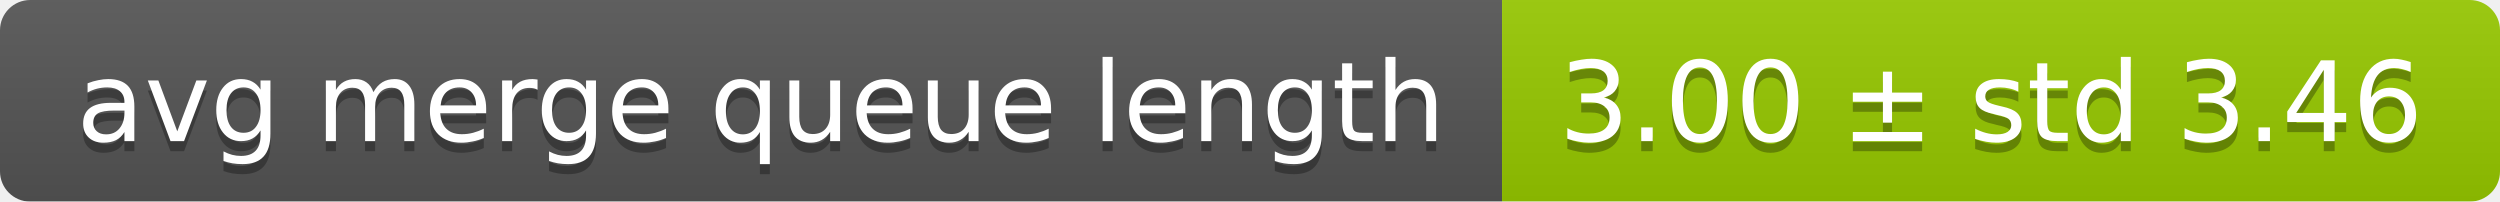
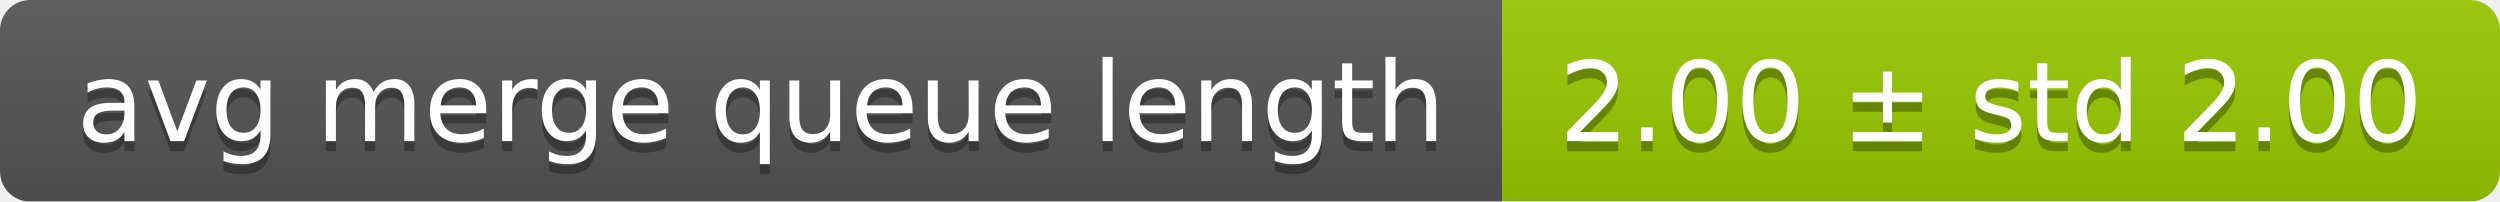
<svg xmlns="http://www.w3.org/2000/svg" width="248" height="20">
  <linearGradient id="smooth" x2="0" y2="100%">
    <stop offset="0" stop-color="#bbb" stop-opacity=".1" />
    <stop offset="1" stop-opacity=".1" />
  </linearGradient>
  <mask id="round">
    <rect width="248" height="20" rx="3" fill="#fff" />
  </mask>
  <g mask="url(#round)">
    <rect width="149" height="20" fill="#555" />
    <rect x="149" width="99" height="20" fill="#97ca00" />
    <rect width="248" height="20" fill="url(#smooth)" />
  </g>
  <g fill="#fff" text-anchor="middle" font-family="DejaVu Sans,Verdana,Geneva,sans-serif" font-size="11">
    <text x="75.5" y="15" fill="#010101" fill-opacity=".3">avg merge queue length</text>
    <text x="75.5" y="14">avg merge queue length</text>
-     <text x="197.5" y="15" fill="#010101" fill-opacity=".3">3.00 ± std 3.46</text>
-     <text x="197.5" y="14">3.00 ± std 3.46</text>
+     <text x="197.5" y="15" fill="#010101" fill-opacity=".3">2.00 ± std 2.00</text>
+     <text x="197.5" y="14">2.00 ± std 2.00</text>
  </g>
</svg>
